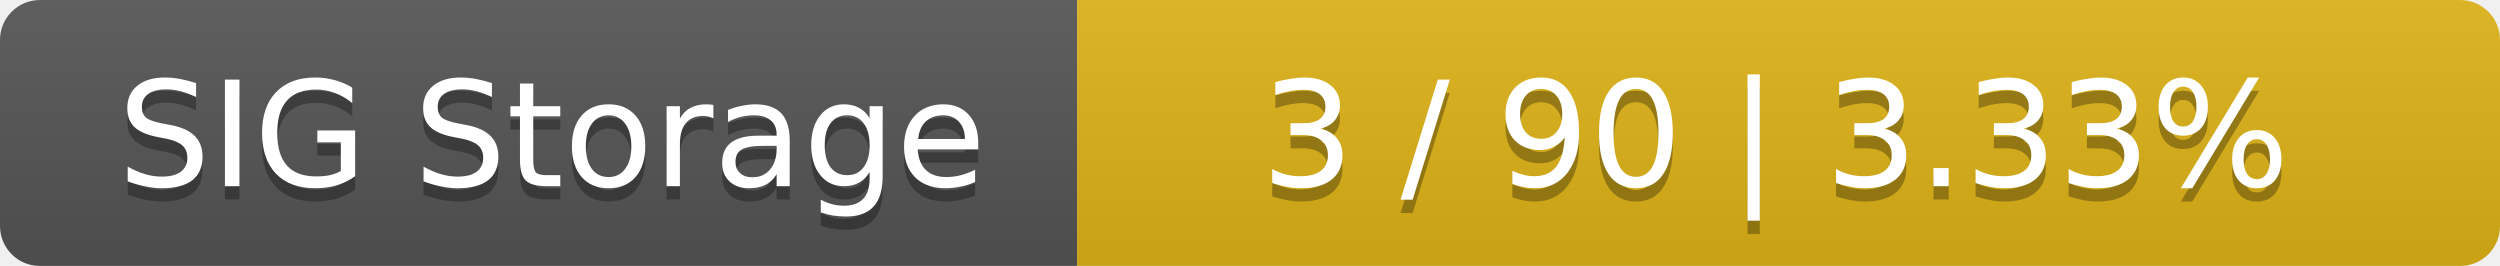
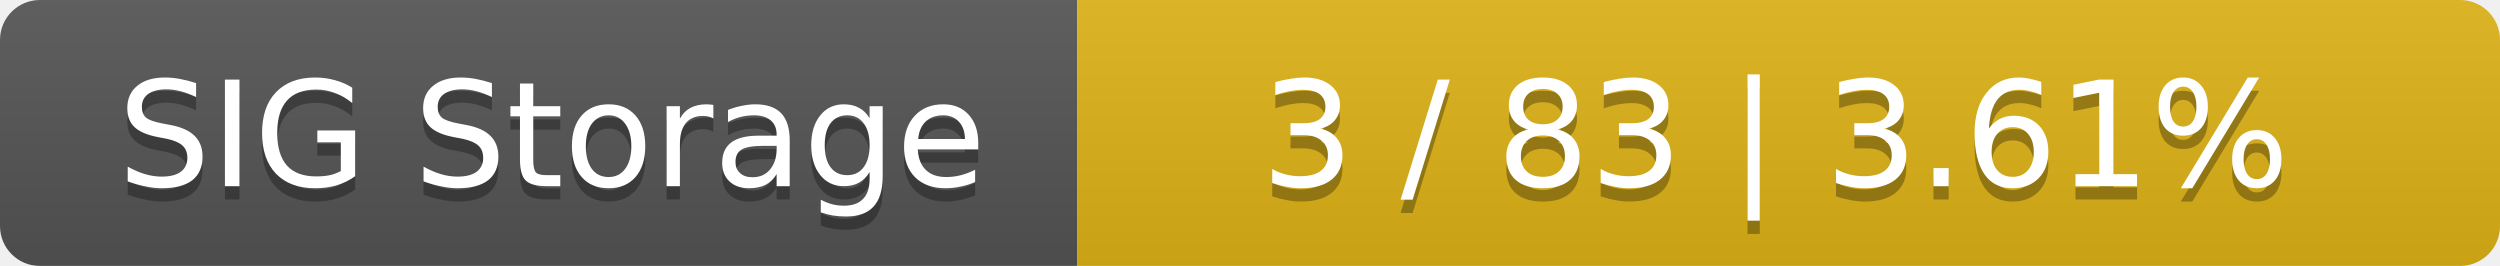
<svg xmlns="http://www.w3.org/2000/svg" width="188" height="20">
  <linearGradient id="smooth" x2="0" y2="100%">
    <stop offset="0" stop-color="#bbb" stop-opacity=".1" />
    <stop offset="1" stop-opacity=".1" />
  </linearGradient>
  <mask id="round">
    <rect width="188" height="20" rx="3" fill="#fff" />
  </mask>
  <g mask="url(#round)">
    <rect width="81" height="20" fill="#555" />
    <rect x="81" width="107" height="20" fill="#dfb317" />
    <rect width="188" height="20" fill="url(#smooth)" />
  </g>
  <g fill="#fff" text-anchor="middle" font-family="DejaVu Sans,Verdana,Geneva,sans-serif" font-size="11">
    <text x="41.5" y="15" fill="#010101" fill-opacity=".3">SIG Storage</text>
    <text x="41.5" y="14">SIG Storage</text>
-     <text x="133.5" y="15" fill="#010101" fill-opacity=".3">3 / 90    |    3.33%</text>
-     <text x="133.5" y="14">3 / 90    |    3.33%</text>
+     <text x="133.5" y="15" fill="#010101" fill-opacity=".3">3 / 83    |    3.61%</text>
+     <text x="133.5" y="14">3 / 83    |    3.61%</text>
  </g>
</svg>
